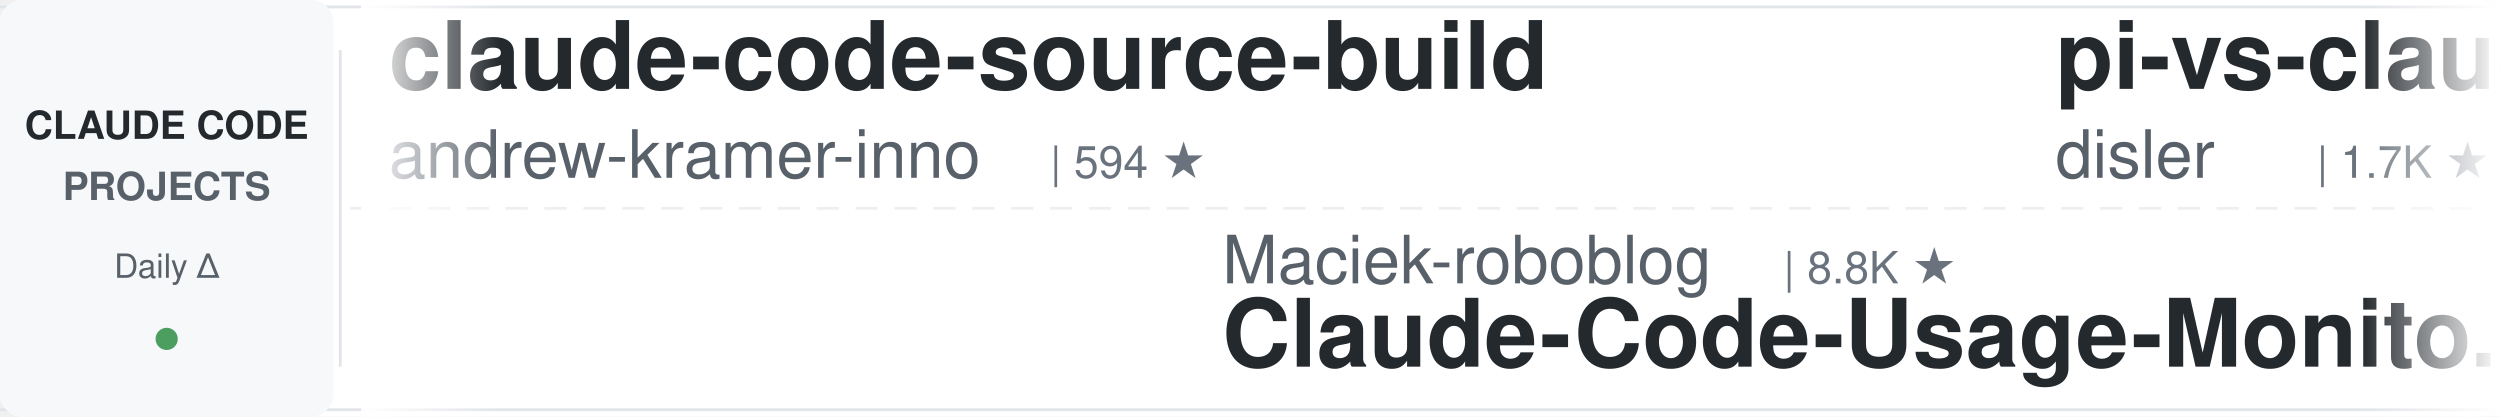
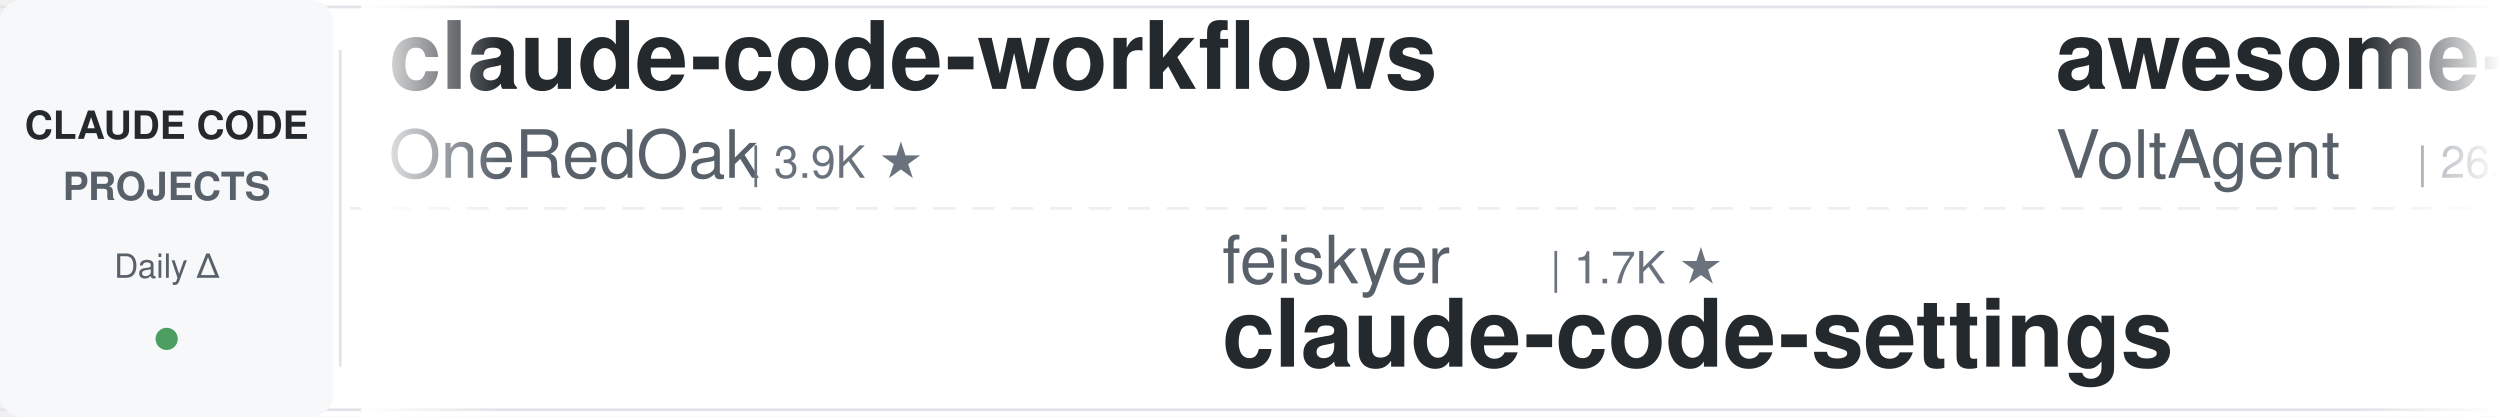
<svg xmlns="http://www.w3.org/2000/svg" width="900" height="150">
  <defs>
    <linearGradient id="leftFade" x1="0%" y1="0%" x2="100%" y2="0%">
      <stop offset="0%" style="stop-color:#ffffff;stop-opacity:1" />
      <stop offset="100%" style="stop-color:#ffffff;stop-opacity:0" />
    </linearGradient>
    <linearGradient id="rightFade" x1="0%" y1="0%" x2="100%" y2="0%">
      <stop offset="0%" style="stop-color:#ffffff;stop-opacity:0" />
      <stop offset="100%" style="stop-color:#ffffff;stop-opacity:1" />
    </linearGradient>
  </defs>
  <rect width="900" height="150" fill="#ffffff" rx="8" />
  <rect x="0" y="2" width="900" height="1" fill="#e1e4e8" />
  <rect x="0" y="147" width="900" height="1" fill="#e1e4e8" />
  <line x1="0" y1="75" x2="900" y2="75" stroke="#e1e4e8" stroke-width="1" stroke-dasharray="8 6" opacity="0.6" />
  <rect x="0" y="0" width="120" height="150" fill="#f6f8fa" rx="8" />
  <text x="60" y="50" font-family="-apple-system, BlinkMacSystemFont, 'Segoe UI', Helvetica, Arial, sans-serif" font-size="14" font-weight="600" fill="#24292e" text-anchor="middle">CLAUDE CODE</text>
  <text x="60" y="72" font-family="-apple-system, BlinkMacSystemFont, 'Segoe UI', Helvetica, Arial, sans-serif" font-size="14" font-weight="600" fill="#586069" text-anchor="middle">PROJECTS</text>
  <text x="60" y="100" font-family="-apple-system, BlinkMacSystemFont, 'Segoe UI', Helvetica, Arial, sans-serif" font-size="12" font-weight="500" fill="#586069" text-anchor="middle">Daily Δ</text>
  <circle cx="60" cy="122" r="4" fill="#22863a" opacity="0.8" />
  <rect x="122" y="18" width="1" height="114" fill="#e1e4e8" />
  <clipPath id="tickerClip">
    <rect x="130" y="0" width="770" height="150" />
  </clipPath>
  <g clip-path="url(#tickerClip)">
    <g id="tickerItems">
      <animateTransform attributeName="transform" attributeType="XML" type="translate" from="0 0" to="-3000 0" dur="54s" repeatCount="indefinite" />
      <g transform="translate(0, 0)">
-         <text x="140" y="32" font-family="-apple-system, BlinkMacSystemFont, 'Segoe UI', Helvetica, Arial, sans-serif" font-size="34" font-weight="600" fill="#24292e">claude-code-source-build</text>
-         <text x="140" y="64" font-family="-apple-system, BlinkMacSystemFont, 'Segoe UI', Helvetica, Arial, sans-serif" font-size="24" font-weight="400" fill="#586069">andrew-kramer-inno</text>
-         <text x="378" y="64" font-family="-apple-system, BlinkMacSystemFont, 'Segoe UI', Helvetica, Arial, sans-serif" font-size="16" font-weight="500" fill="#6a737d">| 594 ★</text>
+         <text x="140" y="32" font-family="-apple-system, BlinkMacSystemFont, 'Segoe UI', Helvetica, Arial, sans-serif" font-size="34" font-weight="600" fill="#24292e">claude-code-workflows</text>
+         <text x="140" y="64" font-family="-apple-system, BlinkMacSystemFont, 'Segoe UI', Helvetica, Arial, sans-serif" font-size="24" font-weight="400" fill="#586069">OneRedOak</text>
+         <text x="270" y="64" font-family="-apple-system, BlinkMacSystemFont, 'Segoe UI', Helvetica, Arial, sans-serif" font-size="16" font-weight="500" fill="#6a737d">| 3.9K ★</text>
      </g>
      <g transform="translate(300, 0)">
-         <text x="140" y="102" font-family="-apple-system, BlinkMacSystemFont, 'Segoe UI', Helvetica, Arial, sans-serif" font-size="24" font-weight="400" fill="#586069">Maciek-roboblog</text>
-         <text x="342" y="102" font-family="-apple-system, BlinkMacSystemFont, 'Segoe UI', Helvetica, Arial, sans-serif" font-size="16" font-weight="500" fill="#6a737d">| 8.8K ★</text>
-         <text x="140" y="132" font-family="-apple-system, BlinkMacSystemFont, 'Segoe UI', Helvetica, Arial, sans-serif" font-size="34" font-weight="600" fill="#24292e">Claude-Code-Usage-Monito...</text>
+         <text x="140" y="102" font-family="-apple-system, BlinkMacSystemFont, 'Segoe UI', Helvetica, Arial, sans-serif" font-size="24" font-weight="400" fill="#586069">feiskyer</text>
+         <text x="258" y="102" font-family="-apple-system, BlinkMacSystemFont, 'Segoe UI', Helvetica, Arial, sans-serif" font-size="16" font-weight="500" fill="#6a737d">| 1.7K ★</text>
+         <text x="140" y="132" font-family="-apple-system, BlinkMacSystemFont, 'Segoe UI', Helvetica, Arial, sans-serif" font-size="34" font-weight="600" fill="#24292e">claude-code-settings</text>
      </g>
      <g transform="translate(600, 0)">
+         <text x="140" y="32" font-family="-apple-system, BlinkMacSystemFont, 'Segoe UI', Helvetica, Arial, sans-serif" font-size="34" font-weight="600" fill="#24292e">awesome-claude-code-suba...</text>
+         <text x="140" y="64" font-family="-apple-system, BlinkMacSystemFont, 'Segoe UI', Helvetica, Arial, sans-serif" font-size="24" font-weight="400" fill="#586069">VoltAgent</text>
+         <text x="270" y="64" font-family="-apple-system, BlinkMacSystemFont, 'Segoe UI', Helvetica, Arial, sans-serif" font-size="16" font-weight="500" fill="#6a737d">| 26.2K ★</text>
+       </g>
+       <g transform="translate(900, 0)">
+         <text x="140" y="102" font-family="-apple-system, BlinkMacSystemFont, 'Segoe UI', Helvetica, Arial, sans-serif" font-size="24" font-weight="400" fill="#586069">ccplugins</text>
+         <text x="270" y="102" font-family="-apple-system, BlinkMacSystemFont, 'Segoe UI', Helvetica, Arial, sans-serif" font-size="16" font-weight="500" fill="#6a737d">| 990 ★</text>
+         <text x="140" y="132" font-family="-apple-system, BlinkMacSystemFont, 'Segoe UI', Helvetica, Arial, sans-serif" font-size="34" font-weight="600" fill="#24292e">awesome-claude-code-plug...</text>
+       </g>
+       <g transform="translate(1200, 0)">
+         <text x="140" y="32" font-family="-apple-system, BlinkMacSystemFont, 'Segoe UI', Helvetica, Arial, sans-serif" font-size="34" font-weight="600" fill="#24292e">claude-code-security-rev...</text>
+         <text x="140" y="64" font-family="-apple-system, BlinkMacSystemFont, 'Segoe UI', Helvetica, Arial, sans-serif" font-size="24" font-weight="400" fill="#586069">anthropics</text>
+         <text x="282" y="64" font-family="-apple-system, BlinkMacSystemFont, 'Segoe UI', Helvetica, Arial, sans-serif" font-size="16" font-weight="500" fill="#6a737d">| 6.7K ★</text>
+       </g>
+       <g transform="translate(1500, 0)">
+         <text x="140" y="102" font-family="-apple-system, BlinkMacSystemFont, 'Segoe UI', Helvetica, Arial, sans-serif" font-size="24" font-weight="400" fill="#586069">Yeachan-Heo</text>
+         <text x="294" y="102" font-family="-apple-system, BlinkMacSystemFont, 'Segoe UI', Helvetica, Arial, sans-serif" font-size="16" font-weight="500" fill="#6a737d">| 40.4K ★</text>
+         <text x="140" y="132" font-family="-apple-system, BlinkMacSystemFont, 'Segoe UI', Helvetica, Arial, sans-serif" font-size="34" font-weight="600" fill="#24292e">oh-my-claudecode</text>
+       </g>
+       <g transform="translate(1800, 0)">
+         <text x="140" y="32" font-family="-apple-system, BlinkMacSystemFont, 'Segoe UI', Helvetica, Arial, sans-serif" font-size="34" font-weight="600" fill="#24292e">claude-code-templates</text>
+         <text x="140" y="64" font-family="-apple-system, BlinkMacSystemFont, 'Segoe UI', Helvetica, Arial, sans-serif" font-size="24" font-weight="400" fill="#586069">davila7</text>
+         <text x="246" y="64" font-family="-apple-system, BlinkMacSystemFont, 'Segoe UI', Helvetica, Arial, sans-serif" font-size="16" font-weight="500" fill="#6a737d">| 33.0K ★</text>
+       </g>
+       <g transform="translate(2100, 0)">
+         <text x="140" y="102" font-family="-apple-system, BlinkMacSystemFont, 'Segoe UI', Helvetica, Arial, sans-serif" font-size="24" font-weight="400" fill="#586069">Piebald-AI</text>
+         <text x="282" y="102" font-family="-apple-system, BlinkMacSystemFont, 'Segoe UI', Helvetica, Arial, sans-serif" font-size="16" font-weight="500" fill="#6a737d">| 13.0K ★</text>
+         <text x="140" y="132" font-family="-apple-system, BlinkMacSystemFont, 'Segoe UI', Helvetica, Arial, sans-serif" font-size="34" font-weight="600" fill="#24292e">claude-code-system-promp...</text>
+       </g>
+       <g transform="translate(2400, 0)">
        <text x="140" y="32" font-family="-apple-system, BlinkMacSystemFont, 'Segoe UI', Helvetica, Arial, sans-serif" font-size="34" font-weight="600" fill="#24292e">pi-vs-claude-code</text>
        <text x="140" y="64" font-family="-apple-system, BlinkMacSystemFont, 'Segoe UI', Helvetica, Arial, sans-serif" font-size="24" font-weight="400" fill="#586069">disler</text>
        <text x="234" y="64" font-family="-apple-system, BlinkMacSystemFont, 'Segoe UI', Helvetica, Arial, sans-serif" font-size="16" font-weight="500" fill="#6a737d">| 1.7K ★</text>
      </g>
-       <g transform="translate(900, 0)">
-         <text x="140" y="102" font-family="-apple-system, BlinkMacSystemFont, 'Segoe UI', Helvetica, Arial, sans-serif" font-size="24" font-weight="400" fill="#586069">anthropics</text>
-         <text x="282" y="102" font-family="-apple-system, BlinkMacSystemFont, 'Segoe UI', Helvetica, Arial, sans-serif" font-size="16" font-weight="500" fill="#6a737d">| 1.0K ★</text>
-         <text x="140" y="132" font-family="-apple-system, BlinkMacSystemFont, 'Segoe UI', Helvetica, Arial, sans-serif" font-size="34" font-weight="600" fill="#24292e">claude-code-base-action</text>
-       </g>
-       <g transform="translate(1200, 0)">
-         <text x="140" y="32" font-family="-apple-system, BlinkMacSystemFont, 'Segoe UI', Helvetica, Arial, sans-serif" font-size="34" font-weight="600" fill="#24292e">ralph-claude-code</text>
-         <text x="140" y="64" font-family="-apple-system, BlinkMacSystemFont, 'Segoe UI', Helvetica, Arial, sans-serif" font-size="24" font-weight="400" fill="#586069">frankbria</text>
-         <text x="270" y="64" font-family="-apple-system, BlinkMacSystemFont, 'Segoe UI', Helvetica, Arial, sans-serif" font-size="16" font-weight="500" fill="#6a737d">| 9.7K ★</text>
-       </g>
-       <g transform="translate(1500, 0)">
-         <text x="140" y="102" font-family="-apple-system, BlinkMacSystemFont, 'Segoe UI', Helvetica, Arial, sans-serif" font-size="24" font-weight="400" fill="#586069">overwirehq</text>
-         <text x="282" y="102" font-family="-apple-system, BlinkMacSystemFont, 'Segoe UI', Helvetica, Arial, sans-serif" font-size="16" font-weight="500" fill="#6a737d">| 2.8K ★</text>
-         <text x="140" y="132" font-family="-apple-system, BlinkMacSystemFont, 'Segoe UI', Helvetica, Arial, sans-serif" font-size="34" font-weight="600" fill="#24292e">claude-code-telegram</text>
-       </g>
-       <g transform="translate(1800, 0)">
-         <text x="140" y="32" font-family="-apple-system, BlinkMacSystemFont, 'Segoe UI', Helvetica, Arial, sans-serif" font-size="34" font-weight="600" fill="#24292e">claude-code-source</text>
-         <text x="140" y="64" font-family="-apple-system, BlinkMacSystemFont, 'Segoe UI', Helvetica, Arial, sans-serif" font-size="24" font-weight="400" fill="#586069">JrCx7scC</text>
-         <text x="258" y="64" font-family="-apple-system, BlinkMacSystemFont, 'Segoe UI', Helvetica, Arial, sans-serif" font-size="16" font-weight="500" fill="#6a737d">| 375 ★</text>
-       </g>
-       <g transform="translate(2100, 0)">
-         <text x="140" y="102" font-family="-apple-system, BlinkMacSystemFont, 'Segoe UI', Helvetica, Arial, sans-serif" font-size="24" font-weight="400" fill="#586069">https-deeplearning-ai</text>
-         <text x="414" y="102" font-family="-apple-system, BlinkMacSystemFont, 'Segoe UI', Helvetica, Arial, sans-serif" font-size="16" font-weight="500" fill="#6a737d">| 560 ★</text>
-         <text x="140" y="132" font-family="-apple-system, BlinkMacSystemFont, 'Segoe UI', Helvetica, Arial, sans-serif" font-size="34" font-weight="600" fill="#24292e">sc-claude-code-files</text>
-       </g>
-       <g transform="translate(2400, 0)">
-         <text x="140" y="32" font-family="-apple-system, BlinkMacSystemFont, 'Segoe UI', Helvetica, Arial, sans-serif" font-size="34" font-weight="600" fill="#24292e">claude-code-reverse</text>
-         <text x="140" y="64" font-family="-apple-system, BlinkMacSystemFont, 'Segoe UI', Helvetica, Arial, sans-serif" font-size="24" font-weight="400" fill="#586069">Yuyz0112</text>
-         <text x="258" y="64" font-family="-apple-system, BlinkMacSystemFont, 'Segoe UI', Helvetica, Arial, sans-serif" font-size="16" font-weight="500" fill="#6a737d">| 2.4K ★</text>
-       </g>
      <g transform="translate(2700, 0)">
-         <text x="140" y="102" font-family="-apple-system, BlinkMacSystemFont, 'Segoe UI', Helvetica, Arial, sans-serif" font-size="24" font-weight="400" fill="#586069">AICoderTudou</text>
-         <text x="306" y="102" font-family="-apple-system, BlinkMacSystemFont, 'Segoe UI', Helvetica, Arial, sans-serif" font-size="16" font-weight="500" fill="#6a737d">| 492 ★</text>
-         <text x="140" y="132" font-family="-apple-system, BlinkMacSystemFont, 'Segoe UI', Helvetica, Arial, sans-serif" font-size="34" font-weight="600" fill="#24292e">claude-code-tudou</text>
+         <text x="140" y="102" font-family="-apple-system, BlinkMacSystemFont, 'Segoe UI', Helvetica, Arial, sans-serif" font-size="24" font-weight="400" fill="#586069">techjarves</text>
+         <text x="282" y="102" font-family="-apple-system, BlinkMacSystemFont, 'Segoe UI', Helvetica, Arial, sans-serif" font-size="16" font-weight="500" fill="#6a737d">| 1.6K ★</text>
+         <text x="140" y="132" font-family="-apple-system, BlinkMacSystemFont, 'Segoe UI', Helvetica, Arial, sans-serif" font-size="34" font-weight="600" fill="#24292e">ClaudeCode-Portable</text>
      </g>
      <g transform="translate(3000, 0)">
-         <text x="140" y="32" font-family="-apple-system, BlinkMacSystemFont, 'Segoe UI', Helvetica, Arial, sans-serif" font-size="34" font-weight="600" fill="#24292e">claude-code-source-build</text>
-         <text x="140" y="64" font-family="-apple-system, BlinkMacSystemFont, 'Segoe UI', Helvetica, Arial, sans-serif" font-size="24" font-weight="400" fill="#586069">andrew-kramer-inno</text>
-         <text x="378" y="64" font-family="-apple-system, BlinkMacSystemFont, 'Segoe UI', Helvetica, Arial, sans-serif" font-size="16" font-weight="500" fill="#6a737d">| 594 ★</text>
+         <text x="140" y="32" font-family="-apple-system, BlinkMacSystemFont, 'Segoe UI', Helvetica, Arial, sans-serif" font-size="34" font-weight="600" fill="#24292e">claude-code-workflows</text>
+         <text x="140" y="64" font-family="-apple-system, BlinkMacSystemFont, 'Segoe UI', Helvetica, Arial, sans-serif" font-size="24" font-weight="400" fill="#586069">OneRedOak</text>
+         <text x="270" y="64" font-family="-apple-system, BlinkMacSystemFont, 'Segoe UI', Helvetica, Arial, sans-serif" font-size="16" font-weight="500" fill="#6a737d">| 3.9K ★</text>
      </g>
      <g transform="translate(3300, 0)">
-         <text x="140" y="102" font-family="-apple-system, BlinkMacSystemFont, 'Segoe UI', Helvetica, Arial, sans-serif" font-size="24" font-weight="400" fill="#586069">Maciek-roboblog</text>
-         <text x="342" y="102" font-family="-apple-system, BlinkMacSystemFont, 'Segoe UI', Helvetica, Arial, sans-serif" font-size="16" font-weight="500" fill="#6a737d">| 8.8K ★</text>
-         <text x="140" y="132" font-family="-apple-system, BlinkMacSystemFont, 'Segoe UI', Helvetica, Arial, sans-serif" font-size="34" font-weight="600" fill="#24292e">Claude-Code-Usage-Monito...</text>
+         <text x="140" y="102" font-family="-apple-system, BlinkMacSystemFont, 'Segoe UI', Helvetica, Arial, sans-serif" font-size="24" font-weight="400" fill="#586069">feiskyer</text>
+         <text x="258" y="102" font-family="-apple-system, BlinkMacSystemFont, 'Segoe UI', Helvetica, Arial, sans-serif" font-size="16" font-weight="500" fill="#6a737d">| 1.7K ★</text>
+         <text x="140" y="132" font-family="-apple-system, BlinkMacSystemFont, 'Segoe UI', Helvetica, Arial, sans-serif" font-size="34" font-weight="600" fill="#24292e">claude-code-settings</text>
      </g>
      <g transform="translate(3600, 0)">
-         <text x="140" y="32" font-family="-apple-system, BlinkMacSystemFont, 'Segoe UI', Helvetica, Arial, sans-serif" font-size="34" font-weight="600" fill="#24292e">pi-vs-claude-code</text>
-         <text x="140" y="64" font-family="-apple-system, BlinkMacSystemFont, 'Segoe UI', Helvetica, Arial, sans-serif" font-size="24" font-weight="400" fill="#586069">disler</text>
-         <text x="234" y="64" font-family="-apple-system, BlinkMacSystemFont, 'Segoe UI', Helvetica, Arial, sans-serif" font-size="16" font-weight="500" fill="#6a737d">| 1.7K ★</text>
+         <text x="140" y="32" font-family="-apple-system, BlinkMacSystemFont, 'Segoe UI', Helvetica, Arial, sans-serif" font-size="34" font-weight="600" fill="#24292e">awesome-claude-code-suba...</text>
+         <text x="140" y="64" font-family="-apple-system, BlinkMacSystemFont, 'Segoe UI', Helvetica, Arial, sans-serif" font-size="24" font-weight="400" fill="#586069">VoltAgent</text>
+         <text x="270" y="64" font-family="-apple-system, BlinkMacSystemFont, 'Segoe UI', Helvetica, Arial, sans-serif" font-size="16" font-weight="500" fill="#6a737d">| 26.2K ★</text>
      </g>
      <g transform="translate(3900, 0)">
-         <text x="140" y="102" font-family="-apple-system, BlinkMacSystemFont, 'Segoe UI', Helvetica, Arial, sans-serif" font-size="24" font-weight="400" fill="#586069">anthropics</text>
-         <text x="282" y="102" font-family="-apple-system, BlinkMacSystemFont, 'Segoe UI', Helvetica, Arial, sans-serif" font-size="16" font-weight="500" fill="#6a737d">| 1.0K ★</text>
-         <text x="140" y="132" font-family="-apple-system, BlinkMacSystemFont, 'Segoe UI', Helvetica, Arial, sans-serif" font-size="34" font-weight="600" fill="#24292e">claude-code-base-action</text>
+         <text x="140" y="102" font-family="-apple-system, BlinkMacSystemFont, 'Segoe UI', Helvetica, Arial, sans-serif" font-size="24" font-weight="400" fill="#586069">ccplugins</text>
+         <text x="270" y="102" font-family="-apple-system, BlinkMacSystemFont, 'Segoe UI', Helvetica, Arial, sans-serif" font-size="16" font-weight="500" fill="#6a737d">| 990 ★</text>
+         <text x="140" y="132" font-family="-apple-system, BlinkMacSystemFont, 'Segoe UI', Helvetica, Arial, sans-serif" font-size="34" font-weight="600" fill="#24292e">awesome-claude-code-plug...</text>
      </g>
    </g>
  </g>
  <rect x="130" y="0" width="50" height="150" fill="url(#leftFade)" />
  <rect x="850" y="0" width="50" height="150" fill="url(#rightFade)" />
</svg>
